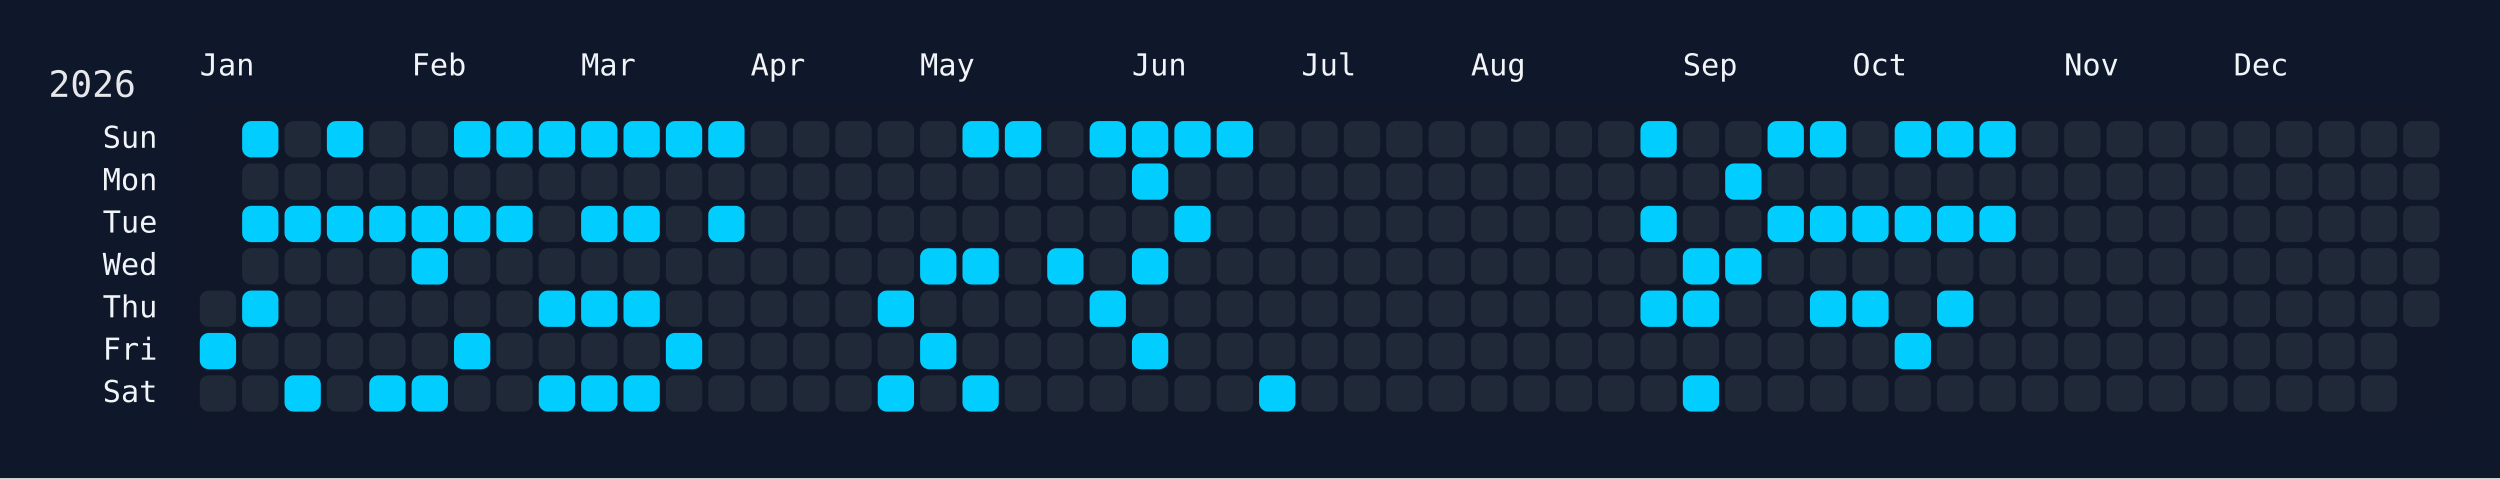
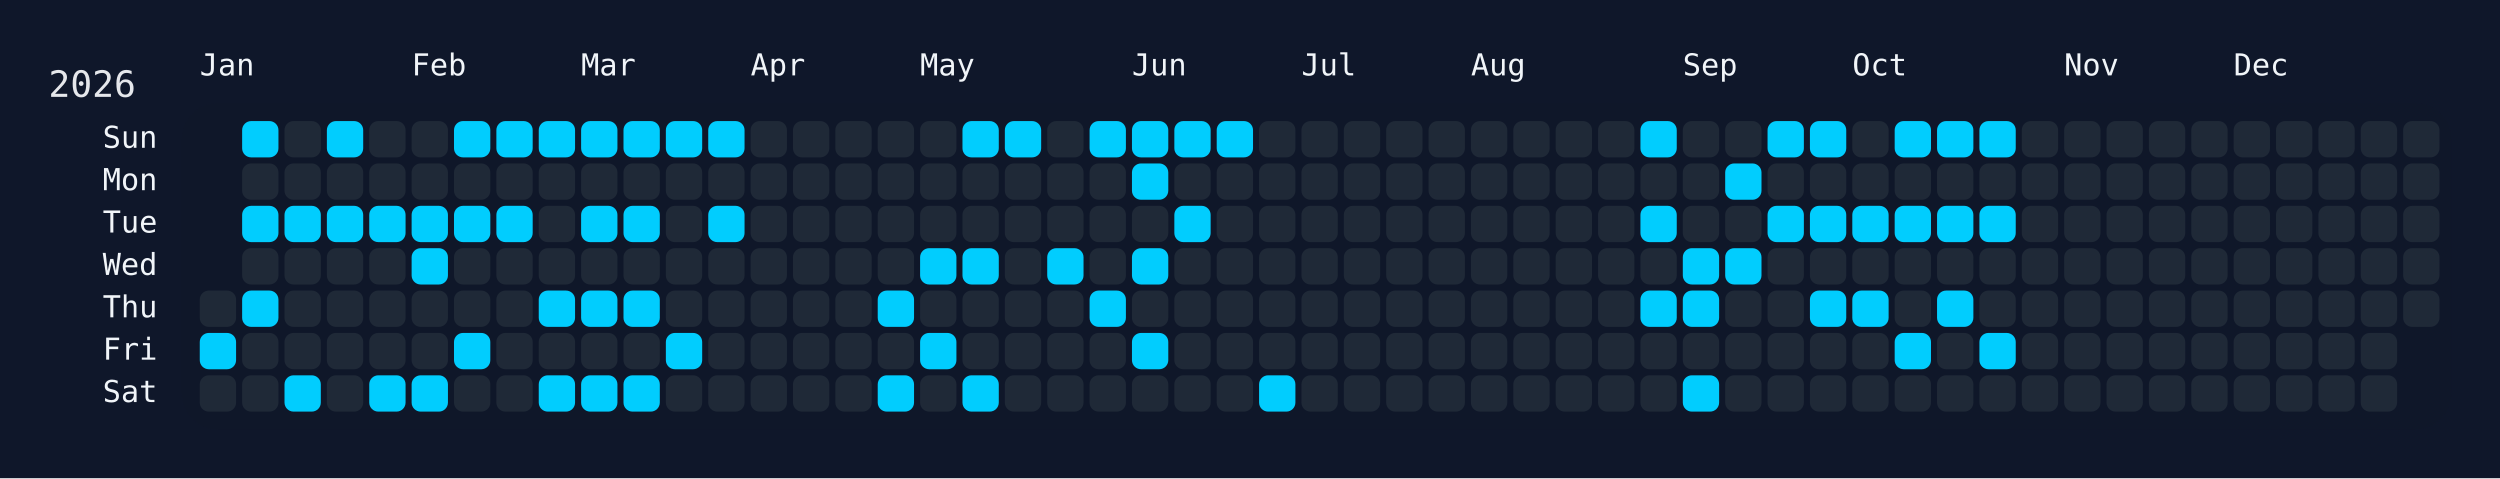
<svg xmlns="http://www.w3.org/2000/svg" width="826" height="158" viewBox="0 0 826 158">
  <rect width="826" height="158" fill="#0f172a" />
  <rect x="60" y="34" width="750" height="108" rx="12" ry="12" fill="rgba(15, 23, 42, 0.8)" />
  <text x="16" y="32" font-size="12" fill="#e5e7eb" font-family="JetBrains Mono, ui-monospace, SFMono-Regular, Menlo, Monaco, Consolas, monospace">2026</text>
  <text x="66" y="18" font-size="10" fill="#f1f5f9" font-family="JetBrains Mono, ui-monospace, SFMono-Regular, Menlo, Monaco, Consolas, monospace" dominant-baseline="hanging">Jan</text>
  <text x="136" y="18" font-size="10" fill="#f1f5f9" font-family="JetBrains Mono, ui-monospace, SFMono-Regular, Menlo, Monaco, Consolas, monospace" dominant-baseline="hanging">Feb</text>
  <text x="192" y="18" font-size="10" fill="#f1f5f9" font-family="JetBrains Mono, ui-monospace, SFMono-Regular, Menlo, Monaco, Consolas, monospace" dominant-baseline="hanging">Mar</text>
  <text x="248" y="18" font-size="10" fill="#f1f5f9" font-family="JetBrains Mono, ui-monospace, SFMono-Regular, Menlo, Monaco, Consolas, monospace" dominant-baseline="hanging">Apr</text>
  <text x="304" y="18" font-size="10" fill="#f1f5f9" font-family="JetBrains Mono, ui-monospace, SFMono-Regular, Menlo, Monaco, Consolas, monospace" dominant-baseline="hanging">May</text>
  <text x="374" y="18" font-size="10" fill="#f1f5f9" font-family="JetBrains Mono, ui-monospace, SFMono-Regular, Menlo, Monaco, Consolas, monospace" dominant-baseline="hanging">Jun</text>
  <text x="430" y="18" font-size="10" fill="#f1f5f9" font-family="JetBrains Mono, ui-monospace, SFMono-Regular, Menlo, Monaco, Consolas, monospace" dominant-baseline="hanging">Jul</text>
  <text x="486" y="18" font-size="10" fill="#f1f5f9" font-family="JetBrains Mono, ui-monospace, SFMono-Regular, Menlo, Monaco, Consolas, monospace" dominant-baseline="hanging">Aug</text>
  <text x="556" y="18" font-size="10" fill="#f1f5f9" font-family="JetBrains Mono, ui-monospace, SFMono-Regular, Menlo, Monaco, Consolas, monospace" dominant-baseline="hanging">Sep</text>
  <text x="612" y="18" font-size="10" fill="#f1f5f9" font-family="JetBrains Mono, ui-monospace, SFMono-Regular, Menlo, Monaco, Consolas, monospace" dominant-baseline="hanging">Oct</text>
  <text x="682" y="18" font-size="10" fill="#f1f5f9" font-family="JetBrains Mono, ui-monospace, SFMono-Regular, Menlo, Monaco, Consolas, monospace" dominant-baseline="hanging">Nov</text>
  <text x="738" y="18" font-size="10" fill="#f1f5f9" font-family="JetBrains Mono, ui-monospace, SFMono-Regular, Menlo, Monaco, Consolas, monospace" dominant-baseline="hanging">Dec</text>
  <text x="52" y="46.0" font-size="10" fill="#f1f5f9" font-family="JetBrains Mono, ui-monospace, SFMono-Regular, Menlo, Monaco, Consolas, monospace" text-anchor="end" dominant-baseline="middle">Sun</text>
  <text x="52" y="60.0" font-size="10" fill="#f1f5f9" font-family="JetBrains Mono, ui-monospace, SFMono-Regular, Menlo, Monaco, Consolas, monospace" text-anchor="end" dominant-baseline="middle">Mon</text>
  <text x="52" y="74.0" font-size="10" fill="#f1f5f9" font-family="JetBrains Mono, ui-monospace, SFMono-Regular, Menlo, Monaco, Consolas, monospace" text-anchor="end" dominant-baseline="middle">Tue</text>
  <text x="52" y="88.0" font-size="10" fill="#f1f5f9" font-family="JetBrains Mono, ui-monospace, SFMono-Regular, Menlo, Monaco, Consolas, monospace" text-anchor="end" dominant-baseline="middle">Wed</text>
  <text x="52" y="102.0" font-size="10" fill="#f1f5f9" font-family="JetBrains Mono, ui-monospace, SFMono-Regular, Menlo, Monaco, Consolas, monospace" text-anchor="end" dominant-baseline="middle">Thu</text>
  <text x="52" y="116.0" font-size="10" fill="#f1f5f9" font-family="JetBrains Mono, ui-monospace, SFMono-Regular, Menlo, Monaco, Consolas, monospace" text-anchor="end" dominant-baseline="middle">Fri</text>
  <text x="52" y="130.0" font-size="10" fill="#f1f5f9" font-family="JetBrains Mono, ui-monospace, SFMono-Regular, Menlo, Monaco, Consolas, monospace" text-anchor="end" dominant-baseline="middle">Sat</text>
  <g transform="translate(66,40)">
    <rect x="0" y="56" width="12" height="12" rx="3" ry="3" fill="#1f2937" data-date="2026-01-01" />
    <rect x="0" y="70" width="12" height="12" rx="3" ry="3" fill="#01cdfe" data-date="2026-01-02" />
    <rect x="0" y="84" width="12" height="12" rx="3" ry="3" fill="#1f2937" data-date="2026-01-03" />
    <rect x="14" y="0" width="12" height="12" rx="3" ry="3" fill="#01cdfe" data-date="2026-01-04" />
    <rect x="14" y="14" width="12" height="12" rx="3" ry="3" fill="#1f2937" data-date="2026-01-05" />
    <rect x="14" y="28" width="12" height="12" rx="3" ry="3" fill="#01cdfe" data-date="2026-01-06" />
    <rect x="14" y="42" width="12" height="12" rx="3" ry="3" fill="#1f2937" data-date="2026-01-07" />
    <rect x="14" y="56" width="12" height="12" rx="3" ry="3" fill="#01cdfe" data-date="2026-01-08" />
    <rect x="14" y="70" width="12" height="12" rx="3" ry="3" fill="#1f2937" data-date="2026-01-09" />
    <rect x="14" y="84" width="12" height="12" rx="3" ry="3" fill="#1f2937" data-date="2026-01-10" />
    <rect x="28" y="0" width="12" height="12" rx="3" ry="3" fill="#1f2937" data-date="2026-01-11" />
    <rect x="28" y="14" width="12" height="12" rx="3" ry="3" fill="#1f2937" data-date="2026-01-12" />
    <rect x="28" y="28" width="12" height="12" rx="3" ry="3" fill="#01cdfe" data-date="2026-01-13" />
    <rect x="28" y="42" width="12" height="12" rx="3" ry="3" fill="#1f2937" data-date="2026-01-14" />
    <rect x="28" y="56" width="12" height="12" rx="3" ry="3" fill="#1f2937" data-date="2026-01-15" />
    <rect x="28" y="70" width="12" height="12" rx="3" ry="3" fill="#1f2937" data-date="2026-01-16" />
    <rect x="28" y="84" width="12" height="12" rx="3" ry="3" fill="#01cdfe" data-date="2026-01-17" />
    <rect x="42" y="0" width="12" height="12" rx="3" ry="3" fill="#01cdfe" data-date="2026-01-18" />
    <rect x="42" y="14" width="12" height="12" rx="3" ry="3" fill="#1f2937" data-date="2026-01-19" />
    <rect x="42" y="28" width="12" height="12" rx="3" ry="3" fill="#01cdfe" data-date="2026-01-20" />
    <rect x="42" y="42" width="12" height="12" rx="3" ry="3" fill="#1f2937" data-date="2026-01-21" />
    <rect x="42" y="56" width="12" height="12" rx="3" ry="3" fill="#1f2937" data-date="2026-01-22" />
    <rect x="42" y="70" width="12" height="12" rx="3" ry="3" fill="#1f2937" data-date="2026-01-23" />
    <rect x="42" y="84" width="12" height="12" rx="3" ry="3" fill="#1f2937" data-date="2026-01-24" />
    <rect x="56" y="0" width="12" height="12" rx="3" ry="3" fill="#1f2937" data-date="2026-01-25" />
    <rect x="56" y="14" width="12" height="12" rx="3" ry="3" fill="#1f2937" data-date="2026-01-26" />
    <rect x="56" y="28" width="12" height="12" rx="3" ry="3" fill="#01cdfe" data-date="2026-01-27" />
    <rect x="56" y="42" width="12" height="12" rx="3" ry="3" fill="#1f2937" data-date="2026-01-28" />
    <rect x="56" y="56" width="12" height="12" rx="3" ry="3" fill="#1f2937" data-date="2026-01-29" />
    <rect x="56" y="70" width="12" height="12" rx="3" ry="3" fill="#1f2937" data-date="2026-01-30" />
    <rect x="56" y="84" width="12" height="12" rx="3" ry="3" fill="#01cdfe" data-date="2026-01-31" />
    <rect x="70" y="0" width="12" height="12" rx="3" ry="3" fill="#1f2937" data-date="2026-02-01" />
    <rect x="70" y="14" width="12" height="12" rx="3" ry="3" fill="#1f2937" data-date="2026-02-02" />
    <rect x="70" y="28" width="12" height="12" rx="3" ry="3" fill="#01cdfe" data-date="2026-02-03" />
    <rect x="70" y="42" width="12" height="12" rx="3" ry="3" fill="#01cdfe" data-date="2026-02-04" />
    <rect x="70" y="56" width="12" height="12" rx="3" ry="3" fill="#1f2937" data-date="2026-02-05" />
    <rect x="70" y="70" width="12" height="12" rx="3" ry="3" fill="#1f2937" data-date="2026-02-06" />
    <rect x="70" y="84" width="12" height="12" rx="3" ry="3" fill="#01cdfe" data-date="2026-02-07" />
    <rect x="84" y="0" width="12" height="12" rx="3" ry="3" fill="#01cdfe" data-date="2026-02-08" />
    <rect x="84" y="14" width="12" height="12" rx="3" ry="3" fill="#1f2937" data-date="2026-02-09" />
    <rect x="84" y="28" width="12" height="12" rx="3" ry="3" fill="#01cdfe" data-date="2026-02-10" />
    <rect x="84" y="42" width="12" height="12" rx="3" ry="3" fill="#1f2937" data-date="2026-02-11" />
    <rect x="84" y="56" width="12" height="12" rx="3" ry="3" fill="#1f2937" data-date="2026-02-12" />
    <rect x="84" y="70" width="12" height="12" rx="3" ry="3" fill="#01cdfe" data-date="2026-02-13" />
    <rect x="84" y="84" width="12" height="12" rx="3" ry="3" fill="#1f2937" data-date="2026-02-14" />
    <rect x="98" y="0" width="12" height="12" rx="3" ry="3" fill="#01cdfe" data-date="2026-02-15" />
    <rect x="98" y="14" width="12" height="12" rx="3" ry="3" fill="#1f2937" data-date="2026-02-16" />
    <rect x="98" y="28" width="12" height="12" rx="3" ry="3" fill="#01cdfe" data-date="2026-02-17" />
    <rect x="98" y="42" width="12" height="12" rx="3" ry="3" fill="#1f2937" data-date="2026-02-18" />
    <rect x="98" y="56" width="12" height="12" rx="3" ry="3" fill="#1f2937" data-date="2026-02-19" />
    <rect x="98" y="70" width="12" height="12" rx="3" ry="3" fill="#1f2937" data-date="2026-02-20" />
    <rect x="98" y="84" width="12" height="12" rx="3" ry="3" fill="#1f2937" data-date="2026-02-21" />
    <rect x="112" y="0" width="12" height="12" rx="3" ry="3" fill="#01cdfe" data-date="2026-02-22" />
    <rect x="112" y="14" width="12" height="12" rx="3" ry="3" fill="#1f2937" data-date="2026-02-23" />
    <rect x="112" y="28" width="12" height="12" rx="3" ry="3" fill="#1f2937" data-date="2026-02-24" />
    <rect x="112" y="42" width="12" height="12" rx="3" ry="3" fill="#1f2937" data-date="2026-02-25" />
    <rect x="112" y="56" width="12" height="12" rx="3" ry="3" fill="#01cdfe" data-date="2026-02-26" />
    <rect x="112" y="70" width="12" height="12" rx="3" ry="3" fill="#1f2937" data-date="2026-02-27" />
    <rect x="112" y="84" width="12" height="12" rx="3" ry="3" fill="#01cdfe" data-date="2026-02-28" />
    <rect x="126" y="0" width="12" height="12" rx="3" ry="3" fill="#01cdfe" data-date="2026-03-01" />
    <rect x="126" y="14" width="12" height="12" rx="3" ry="3" fill="#1f2937" data-date="2026-03-02" />
    <rect x="126" y="28" width="12" height="12" rx="3" ry="3" fill="#01cdfe" data-date="2026-03-03" />
    <rect x="126" y="42" width="12" height="12" rx="3" ry="3" fill="#1f2937" data-date="2026-03-04" />
    <rect x="126" y="56" width="12" height="12" rx="3" ry="3" fill="#01cdfe" data-date="2026-03-05" />
    <rect x="126" y="70" width="12" height="12" rx="3" ry="3" fill="#1f2937" data-date="2026-03-06" />
    <rect x="126" y="84" width="12" height="12" rx="3" ry="3" fill="#01cdfe" data-date="2026-03-07" />
    <rect x="140" y="0" width="12" height="12" rx="3" ry="3" fill="#01cdfe" data-date="2026-03-08" />
    <rect x="140" y="14" width="12" height="12" rx="3" ry="3" fill="#1f2937" data-date="2026-03-09" />
    <rect x="140" y="28" width="12" height="12" rx="3" ry="3" fill="#01cdfe" data-date="2026-03-10" />
    <rect x="140" y="42" width="12" height="12" rx="3" ry="3" fill="#1f2937" data-date="2026-03-11" />
    <rect x="140" y="56" width="12" height="12" rx="3" ry="3" fill="#01cdfe" data-date="2026-03-12" />
    <rect x="140" y="70" width="12" height="12" rx="3" ry="3" fill="#1f2937" data-date="2026-03-13" />
    <rect x="140" y="84" width="12" height="12" rx="3" ry="3" fill="#01cdfe" data-date="2026-03-14" />
    <rect x="154" y="0" width="12" height="12" rx="3" ry="3" fill="#01cdfe" data-date="2026-03-15" />
    <rect x="154" y="14" width="12" height="12" rx="3" ry="3" fill="#1f2937" data-date="2026-03-16" />
    <rect x="154" y="28" width="12" height="12" rx="3" ry="3" fill="#1f2937" data-date="2026-03-17" />
    <rect x="154" y="42" width="12" height="12" rx="3" ry="3" fill="#1f2937" data-date="2026-03-18" />
    <rect x="154" y="56" width="12" height="12" rx="3" ry="3" fill="#1f2937" data-date="2026-03-19" />
    <rect x="154" y="70" width="12" height="12" rx="3" ry="3" fill="#01cdfe" data-date="2026-03-20" />
    <rect x="154" y="84" width="12" height="12" rx="3" ry="3" fill="#1f2937" data-date="2026-03-21" />
    <rect x="168" y="0" width="12" height="12" rx="3" ry="3" fill="#01cdfe" data-date="2026-03-22" />
    <rect x="168" y="14" width="12" height="12" rx="3" ry="3" fill="#1f2937" data-date="2026-03-23" />
    <rect x="168" y="28" width="12" height="12" rx="3" ry="3" fill="#01cdfe" data-date="2026-03-24" />
    <rect x="168" y="42" width="12" height="12" rx="3" ry="3" fill="#1f2937" data-date="2026-03-25" />
    <rect x="168" y="56" width="12" height="12" rx="3" ry="3" fill="#1f2937" data-date="2026-03-26" />
    <rect x="168" y="70" width="12" height="12" rx="3" ry="3" fill="#1f2937" data-date="2026-03-27" />
    <rect x="168" y="84" width="12" height="12" rx="3" ry="3" fill="#1f2937" data-date="2026-03-28" />
    <rect x="182" y="0" width="12" height="12" rx="3" ry="3" fill="#1f2937" data-date="2026-03-29" />
    <rect x="182" y="14" width="12" height="12" rx="3" ry="3" fill="#1f2937" data-date="2026-03-30" />
    <rect x="182" y="28" width="12" height="12" rx="3" ry="3" fill="#1f2937" data-date="2026-03-31" />
    <rect x="182" y="42" width="12" height="12" rx="3" ry="3" fill="#1f2937" data-date="2026-04-01" />
    <rect x="182" y="56" width="12" height="12" rx="3" ry="3" fill="#1f2937" data-date="2026-04-02" />
    <rect x="182" y="70" width="12" height="12" rx="3" ry="3" fill="#1f2937" data-date="2026-04-03" />
    <rect x="182" y="84" width="12" height="12" rx="3" ry="3" fill="#1f2937" data-date="2026-04-04" />
    <rect x="196" y="0" width="12" height="12" rx="3" ry="3" fill="#1f2937" data-date="2026-04-05" />
    <rect x="196" y="14" width="12" height="12" rx="3" ry="3" fill="#1f2937" data-date="2026-04-06" />
    <rect x="196" y="28" width="12" height="12" rx="3" ry="3" fill="#1f2937" data-date="2026-04-07" />
    <rect x="196" y="42" width="12" height="12" rx="3" ry="3" fill="#1f2937" data-date="2026-04-08" />
    <rect x="196" y="56" width="12" height="12" rx="3" ry="3" fill="#1f2937" data-date="2026-04-09" />
    <rect x="196" y="70" width="12" height="12" rx="3" ry="3" fill="#1f2937" data-date="2026-04-10" />
    <rect x="196" y="84" width="12" height="12" rx="3" ry="3" fill="#1f2937" data-date="2026-04-11" />
    <rect x="210" y="0" width="12" height="12" rx="3" ry="3" fill="#1f2937" data-date="2026-04-12" />
    <rect x="210" y="14" width="12" height="12" rx="3" ry="3" fill="#1f2937" data-date="2026-04-13" />
    <rect x="210" y="28" width="12" height="12" rx="3" ry="3" fill="#1f2937" data-date="2026-04-14" />
    <rect x="210" y="42" width="12" height="12" rx="3" ry="3" fill="#1f2937" data-date="2026-04-15" />
    <rect x="210" y="56" width="12" height="12" rx="3" ry="3" fill="#1f2937" data-date="2026-04-16" />
    <rect x="210" y="70" width="12" height="12" rx="3" ry="3" fill="#1f2937" data-date="2026-04-17" />
    <rect x="210" y="84" width="12" height="12" rx="3" ry="3" fill="#1f2937" data-date="2026-04-18" />
    <rect x="224" y="0" width="12" height="12" rx="3" ry="3" fill="#1f2937" data-date="2026-04-19" />
    <rect x="224" y="14" width="12" height="12" rx="3" ry="3" fill="#1f2937" data-date="2026-04-20" />
    <rect x="224" y="28" width="12" height="12" rx="3" ry="3" fill="#1f2937" data-date="2026-04-21" />
    <rect x="224" y="42" width="12" height="12" rx="3" ry="3" fill="#1f2937" data-date="2026-04-22" />
    <rect x="224" y="56" width="12" height="12" rx="3" ry="3" fill="#01cdfe" data-date="2026-04-23" />
    <rect x="224" y="70" width="12" height="12" rx="3" ry="3" fill="#1f2937" data-date="2026-04-24" />
    <rect x="224" y="84" width="12" height="12" rx="3" ry="3" fill="#01cdfe" data-date="2026-04-25" />
    <rect x="238" y="0" width="12" height="12" rx="3" ry="3" fill="#1f2937" data-date="2026-04-26" />
    <rect x="238" y="14" width="12" height="12" rx="3" ry="3" fill="#1f2937" data-date="2026-04-27" />
    <rect x="238" y="28" width="12" height="12" rx="3" ry="3" fill="#1f2937" data-date="2026-04-28" />
    <rect x="238" y="42" width="12" height="12" rx="3" ry="3" fill="#01cdfe" data-date="2026-04-29" />
    <rect x="238" y="56" width="12" height="12" rx="3" ry="3" fill="#1f2937" data-date="2026-04-30" />
    <rect x="238" y="70" width="12" height="12" rx="3" ry="3" fill="#01cdfe" data-date="2026-05-01" />
    <rect x="238" y="84" width="12" height="12" rx="3" ry="3" fill="#1f2937" data-date="2026-05-02" />
    <rect x="252" y="0" width="12" height="12" rx="3" ry="3" fill="#01cdfe" data-date="2026-05-03" />
    <rect x="252" y="14" width="12" height="12" rx="3" ry="3" fill="#1f2937" data-date="2026-05-04" />
    <rect x="252" y="28" width="12" height="12" rx="3" ry="3" fill="#1f2937" data-date="2026-05-05" />
    <rect x="252" y="42" width="12" height="12" rx="3" ry="3" fill="#01cdfe" data-date="2026-05-06" />
    <rect x="252" y="56" width="12" height="12" rx="3" ry="3" fill="#1f2937" data-date="2026-05-07" />
    <rect x="252" y="70" width="12" height="12" rx="3" ry="3" fill="#1f2937" data-date="2026-05-08" />
    <rect x="252" y="84" width="12" height="12" rx="3" ry="3" fill="#01cdfe" data-date="2026-05-09" />
    <rect x="266" y="0" width="12" height="12" rx="3" ry="3" fill="#01cdfe" data-date="2026-05-10" />
    <rect x="266" y="14" width="12" height="12" rx="3" ry="3" fill="#1f2937" data-date="2026-05-11" />
    <rect x="266" y="28" width="12" height="12" rx="3" ry="3" fill="#1f2937" data-date="2026-05-12" />
    <rect x="266" y="42" width="12" height="12" rx="3" ry="3" fill="#1f2937" data-date="2026-05-13" />
    <rect x="266" y="56" width="12" height="12" rx="3" ry="3" fill="#1f2937" data-date="2026-05-14" />
    <rect x="266" y="70" width="12" height="12" rx="3" ry="3" fill="#1f2937" data-date="2026-05-15" />
    <rect x="266" y="84" width="12" height="12" rx="3" ry="3" fill="#1f2937" data-date="2026-05-16" />
    <rect x="280" y="0" width="12" height="12" rx="3" ry="3" fill="#1f2937" data-date="2026-05-17" />
    <rect x="280" y="14" width="12" height="12" rx="3" ry="3" fill="#1f2937" data-date="2026-05-18" />
    <rect x="280" y="28" width="12" height="12" rx="3" ry="3" fill="#1f2937" data-date="2026-05-19" />
    <rect x="280" y="42" width="12" height="12" rx="3" ry="3" fill="#01cdfe" data-date="2026-05-20" />
    <rect x="280" y="56" width="12" height="12" rx="3" ry="3" fill="#1f2937" data-date="2026-05-21" />
    <rect x="280" y="70" width="12" height="12" rx="3" ry="3" fill="#1f2937" data-date="2026-05-22" />
    <rect x="280" y="84" width="12" height="12" rx="3" ry="3" fill="#1f2937" data-date="2026-05-23" />
    <rect x="294" y="0" width="12" height="12" rx="3" ry="3" fill="#01cdfe" data-date="2026-05-24" />
    <rect x="294" y="14" width="12" height="12" rx="3" ry="3" fill="#1f2937" data-date="2026-05-25" />
    <rect x="294" y="28" width="12" height="12" rx="3" ry="3" fill="#1f2937" data-date="2026-05-26" />
    <rect x="294" y="42" width="12" height="12" rx="3" ry="3" fill="#1f2937" data-date="2026-05-27" />
    <rect x="294" y="56" width="12" height="12" rx="3" ry="3" fill="#01cdfe" data-date="2026-05-28" />
    <rect x="294" y="70" width="12" height="12" rx="3" ry="3" fill="#1f2937" data-date="2026-05-29" />
    <rect x="294" y="84" width="12" height="12" rx="3" ry="3" fill="#1f2937" data-date="2026-05-30" />
    <rect x="308" y="0" width="12" height="12" rx="3" ry="3" fill="#01cdfe" data-date="2026-05-31" />
    <rect x="308" y="14" width="12" height="12" rx="3" ry="3" fill="#01cdfe" data-date="2026-06-01" />
    <rect x="308" y="28" width="12" height="12" rx="3" ry="3" fill="#1f2937" data-date="2026-06-02" />
    <rect x="308" y="42" width="12" height="12" rx="3" ry="3" fill="#01cdfe" data-date="2026-06-03" />
    <rect x="308" y="56" width="12" height="12" rx="3" ry="3" fill="#1f2937" data-date="2026-06-04" />
    <rect x="308" y="70" width="12" height="12" rx="3" ry="3" fill="#01cdfe" data-date="2026-06-05" />
    <rect x="308" y="84" width="12" height="12" rx="3" ry="3" fill="#1f2937" data-date="2026-06-06" />
    <rect x="322" y="0" width="12" height="12" rx="3" ry="3" fill="#01cdfe" data-date="2026-06-07" />
    <rect x="322" y="14" width="12" height="12" rx="3" ry="3" fill="#1f2937" data-date="2026-06-08" />
    <rect x="322" y="28" width="12" height="12" rx="3" ry="3" fill="#01cdfe" data-date="2026-06-09" />
    <rect x="322" y="42" width="12" height="12" rx="3" ry="3" fill="#1f2937" data-date="2026-06-10" />
    <rect x="322" y="56" width="12" height="12" rx="3" ry="3" fill="#1f2937" data-date="2026-06-11" />
    <rect x="322" y="70" width="12" height="12" rx="3" ry="3" fill="#1f2937" data-date="2026-06-12" />
    <rect x="322" y="84" width="12" height="12" rx="3" ry="3" fill="#1f2937" data-date="2026-06-13" />
    <rect x="336" y="0" width="12" height="12" rx="3" ry="3" fill="#01cdfe" data-date="2026-06-14" />
    <rect x="336" y="14" width="12" height="12" rx="3" ry="3" fill="#1f2937" data-date="2026-06-15" />
    <rect x="336" y="28" width="12" height="12" rx="3" ry="3" fill="#1f2937" data-date="2026-06-16" />
    <rect x="336" y="42" width="12" height="12" rx="3" ry="3" fill="#1f2937" data-date="2026-06-17" />
    <rect x="336" y="56" width="12" height="12" rx="3" ry="3" fill="#1f2937" data-date="2026-06-18" />
    <rect x="336" y="70" width="12" height="12" rx="3" ry="3" fill="#1f2937" data-date="2026-06-19" />
    <rect x="336" y="84" width="12" height="12" rx="3" ry="3" fill="#1f2937" data-date="2026-06-20" />
    <rect x="350" y="0" width="12" height="12" rx="3" ry="3" fill="#1f2937" data-date="2026-06-21" />
    <rect x="350" y="14" width="12" height="12" rx="3" ry="3" fill="#1f2937" data-date="2026-06-22" />
    <rect x="350" y="28" width="12" height="12" rx="3" ry="3" fill="#1f2937" data-date="2026-06-23" />
    <rect x="350" y="42" width="12" height="12" rx="3" ry="3" fill="#1f2937" data-date="2026-06-24" />
    <rect x="350" y="56" width="12" height="12" rx="3" ry="3" fill="#1f2937" data-date="2026-06-25" />
    <rect x="350" y="70" width="12" height="12" rx="3" ry="3" fill="#1f2937" data-date="2026-06-26" />
    <rect x="350" y="84" width="12" height="12" rx="3" ry="3" fill="#01cdfe" data-date="2026-06-27" />
    <rect x="364" y="0" width="12" height="12" rx="3" ry="3" fill="#1f2937" data-date="2026-06-28" />
    <rect x="364" y="14" width="12" height="12" rx="3" ry="3" fill="#1f2937" data-date="2026-06-29" />
    <rect x="364" y="28" width="12" height="12" rx="3" ry="3" fill="#1f2937" data-date="2026-06-30" />
    <rect x="364" y="42" width="12" height="12" rx="3" ry="3" fill="#1f2937" data-date="2026-07-01" />
    <rect x="364" y="56" width="12" height="12" rx="3" ry="3" fill="#1f2937" data-date="2026-07-02" />
    <rect x="364" y="70" width="12" height="12" rx="3" ry="3" fill="#1f2937" data-date="2026-07-03" />
    <rect x="364" y="84" width="12" height="12" rx="3" ry="3" fill="#1f2937" data-date="2026-07-04" />
    <rect x="378" y="0" width="12" height="12" rx="3" ry="3" fill="#1f2937" data-date="2026-07-05" />
    <rect x="378" y="14" width="12" height="12" rx="3" ry="3" fill="#1f2937" data-date="2026-07-06" />
    <rect x="378" y="28" width="12" height="12" rx="3" ry="3" fill="#1f2937" data-date="2026-07-07" />
    <rect x="378" y="42" width="12" height="12" rx="3" ry="3" fill="#1f2937" data-date="2026-07-08" />
    <rect x="378" y="56" width="12" height="12" rx="3" ry="3" fill="#1f2937" data-date="2026-07-09" />
    <rect x="378" y="70" width="12" height="12" rx="3" ry="3" fill="#1f2937" data-date="2026-07-10" />
    <rect x="378" y="84" width="12" height="12" rx="3" ry="3" fill="#1f2937" data-date="2026-07-11" />
    <rect x="392" y="0" width="12" height="12" rx="3" ry="3" fill="#1f2937" data-date="2026-07-12" />
    <rect x="392" y="14" width="12" height="12" rx="3" ry="3" fill="#1f2937" data-date="2026-07-13" />
    <rect x="392" y="28" width="12" height="12" rx="3" ry="3" fill="#1f2937" data-date="2026-07-14" />
    <rect x="392" y="42" width="12" height="12" rx="3" ry="3" fill="#1f2937" data-date="2026-07-15" />
    <rect x="392" y="56" width="12" height="12" rx="3" ry="3" fill="#1f2937" data-date="2026-07-16" />
    <rect x="392" y="70" width="12" height="12" rx="3" ry="3" fill="#1f2937" data-date="2026-07-17" />
    <rect x="392" y="84" width="12" height="12" rx="3" ry="3" fill="#1f2937" data-date="2026-07-18" />
    <rect x="406" y="0" width="12" height="12" rx="3" ry="3" fill="#1f2937" data-date="2026-07-19" />
    <rect x="406" y="14" width="12" height="12" rx="3" ry="3" fill="#1f2937" data-date="2026-07-20" />
    <rect x="406" y="28" width="12" height="12" rx="3" ry="3" fill="#1f2937" data-date="2026-07-21" />
    <rect x="406" y="42" width="12" height="12" rx="3" ry="3" fill="#1f2937" data-date="2026-07-22" />
    <rect x="406" y="56" width="12" height="12" rx="3" ry="3" fill="#1f2937" data-date="2026-07-23" />
    <rect x="406" y="70" width="12" height="12" rx="3" ry="3" fill="#1f2937" data-date="2026-07-24" />
    <rect x="406" y="84" width="12" height="12" rx="3" ry="3" fill="#1f2937" data-date="2026-07-25" />
    <rect x="420" y="0" width="12" height="12" rx="3" ry="3" fill="#1f2937" data-date="2026-07-26" />
    <rect x="420" y="14" width="12" height="12" rx="3" ry="3" fill="#1f2937" data-date="2026-07-27" />
    <rect x="420" y="28" width="12" height="12" rx="3" ry="3" fill="#1f2937" data-date="2026-07-28" />
    <rect x="420" y="42" width="12" height="12" rx="3" ry="3" fill="#1f2937" data-date="2026-07-29" />
    <rect x="420" y="56" width="12" height="12" rx="3" ry="3" fill="#1f2937" data-date="2026-07-30" />
    <rect x="420" y="70" width="12" height="12" rx="3" ry="3" fill="#1f2937" data-date="2026-07-31" />
    <rect x="420" y="84" width="12" height="12" rx="3" ry="3" fill="#1f2937" data-date="2026-08-01" />
    <rect x="434" y="0" width="12" height="12" rx="3" ry="3" fill="#1f2937" data-date="2026-08-02" />
    <rect x="434" y="14" width="12" height="12" rx="3" ry="3" fill="#1f2937" data-date="2026-08-03" />
    <rect x="434" y="28" width="12" height="12" rx="3" ry="3" fill="#1f2937" data-date="2026-08-04" />
    <rect x="434" y="42" width="12" height="12" rx="3" ry="3" fill="#1f2937" data-date="2026-08-05" />
    <rect x="434" y="56" width="12" height="12" rx="3" ry="3" fill="#1f2937" data-date="2026-08-06" />
    <rect x="434" y="70" width="12" height="12" rx="3" ry="3" fill="#1f2937" data-date="2026-08-07" />
    <rect x="434" y="84" width="12" height="12" rx="3" ry="3" fill="#1f2937" data-date="2026-08-08" />
    <rect x="448" y="0" width="12" height="12" rx="3" ry="3" fill="#1f2937" data-date="2026-08-09" />
    <rect x="448" y="14" width="12" height="12" rx="3" ry="3" fill="#1f2937" data-date="2026-08-10" />
    <rect x="448" y="28" width="12" height="12" rx="3" ry="3" fill="#1f2937" data-date="2026-08-11" />
    <rect x="448" y="42" width="12" height="12" rx="3" ry="3" fill="#1f2937" data-date="2026-08-12" />
    <rect x="448" y="56" width="12" height="12" rx="3" ry="3" fill="#1f2937" data-date="2026-08-13" />
    <rect x="448" y="70" width="12" height="12" rx="3" ry="3" fill="#1f2937" data-date="2026-08-14" />
    <rect x="448" y="84" width="12" height="12" rx="3" ry="3" fill="#1f2937" data-date="2026-08-15" />
    <rect x="462" y="0" width="12" height="12" rx="3" ry="3" fill="#1f2937" data-date="2026-08-16" />
    <rect x="462" y="14" width="12" height="12" rx="3" ry="3" fill="#1f2937" data-date="2026-08-17" />
    <rect x="462" y="28" width="12" height="12" rx="3" ry="3" fill="#1f2937" data-date="2026-08-18" />
    <rect x="462" y="42" width="12" height="12" rx="3" ry="3" fill="#1f2937" data-date="2026-08-19" />
    <rect x="462" y="56" width="12" height="12" rx="3" ry="3" fill="#1f2937" data-date="2026-08-20" />
    <rect x="462" y="70" width="12" height="12" rx="3" ry="3" fill="#1f2937" data-date="2026-08-21" />
    <rect x="462" y="84" width="12" height="12" rx="3" ry="3" fill="#1f2937" data-date="2026-08-22" />
    <rect x="476" y="0" width="12" height="12" rx="3" ry="3" fill="#01cdfe" data-date="2026-08-23" />
    <rect x="476" y="14" width="12" height="12" rx="3" ry="3" fill="#1f2937" data-date="2026-08-24" />
    <rect x="476" y="28" width="12" height="12" rx="3" ry="3" fill="#01cdfe" data-date="2026-08-25" />
    <rect x="476" y="42" width="12" height="12" rx="3" ry="3" fill="#1f2937" data-date="2026-08-26" />
    <rect x="476" y="56" width="12" height="12" rx="3" ry="3" fill="#01cdfe" data-date="2026-08-27" />
    <rect x="476" y="70" width="12" height="12" rx="3" ry="3" fill="#1f2937" data-date="2026-08-28" />
    <rect x="476" y="84" width="12" height="12" rx="3" ry="3" fill="#1f2937" data-date="2026-08-29" />
    <rect x="490" y="0" width="12" height="12" rx="3" ry="3" fill="#1f2937" data-date="2026-08-30" />
    <rect x="490" y="14" width="12" height="12" rx="3" ry="3" fill="#1f2937" data-date="2026-08-31" />
    <rect x="490" y="28" width="12" height="12" rx="3" ry="3" fill="#1f2937" data-date="2026-09-01" />
    <rect x="490" y="42" width="12" height="12" rx="3" ry="3" fill="#01cdfe" data-date="2026-09-02" />
    <rect x="490" y="56" width="12" height="12" rx="3" ry="3" fill="#01cdfe" data-date="2026-09-03" />
    <rect x="490" y="70" width="12" height="12" rx="3" ry="3" fill="#1f2937" data-date="2026-09-04" />
    <rect x="490" y="84" width="12" height="12" rx="3" ry="3" fill="#01cdfe" data-date="2026-09-05" />
    <rect x="504" y="0" width="12" height="12" rx="3" ry="3" fill="#1f2937" data-date="2026-09-06" />
    <rect x="504" y="14" width="12" height="12" rx="3" ry="3" fill="#01cdfe" data-date="2026-09-07" />
    <rect x="504" y="28" width="12" height="12" rx="3" ry="3" fill="#1f2937" data-date="2026-09-08" />
    <rect x="504" y="42" width="12" height="12" rx="3" ry="3" fill="#01cdfe" data-date="2026-09-09" />
    <rect x="504" y="56" width="12" height="12" rx="3" ry="3" fill="#1f2937" data-date="2026-09-10" />
    <rect x="504" y="70" width="12" height="12" rx="3" ry="3" fill="#1f2937" data-date="2026-09-11" />
    <rect x="504" y="84" width="12" height="12" rx="3" ry="3" fill="#1f2937" data-date="2026-09-12" />
    <rect x="518" y="0" width="12" height="12" rx="3" ry="3" fill="#01cdfe" data-date="2026-09-13" />
    <rect x="518" y="14" width="12" height="12" rx="3" ry="3" fill="#1f2937" data-date="2026-09-14" />
    <rect x="518" y="28" width="12" height="12" rx="3" ry="3" fill="#01cdfe" data-date="2026-09-15" />
    <rect x="518" y="42" width="12" height="12" rx="3" ry="3" fill="#1f2937" data-date="2026-09-16" />
    <rect x="518" y="56" width="12" height="12" rx="3" ry="3" fill="#1f2937" data-date="2026-09-17" />
    <rect x="518" y="70" width="12" height="12" rx="3" ry="3" fill="#1f2937" data-date="2026-09-18" />
    <rect x="518" y="84" width="12" height="12" rx="3" ry="3" fill="#1f2937" data-date="2026-09-19" />
    <rect x="532" y="0" width="12" height="12" rx="3" ry="3" fill="#01cdfe" data-date="2026-09-20" />
    <rect x="532" y="14" width="12" height="12" rx="3" ry="3" fill="#1f2937" data-date="2026-09-21" />
    <rect x="532" y="28" width="12" height="12" rx="3" ry="3" fill="#01cdfe" data-date="2026-09-22" />
    <rect x="532" y="42" width="12" height="12" rx="3" ry="3" fill="#1f2937" data-date="2026-09-23" />
    <rect x="532" y="56" width="12" height="12" rx="3" ry="3" fill="#01cdfe" data-date="2026-09-24" />
    <rect x="532" y="70" width="12" height="12" rx="3" ry="3" fill="#1f2937" data-date="2026-09-25" />
    <rect x="532" y="84" width="12" height="12" rx="3" ry="3" fill="#1f2937" data-date="2026-09-26" />
    <rect x="546" y="0" width="12" height="12" rx="3" ry="3" fill="#1f2937" data-date="2026-09-27" />
    <rect x="546" y="14" width="12" height="12" rx="3" ry="3" fill="#1f2937" data-date="2026-09-28" />
    <rect x="546" y="28" width="12" height="12" rx="3" ry="3" fill="#01cdfe" data-date="2026-09-29" />
    <rect x="546" y="42" width="12" height="12" rx="3" ry="3" fill="#1f2937" data-date="2026-09-30" />
    <rect x="546" y="56" width="12" height="12" rx="3" ry="3" fill="#01cdfe" data-date="2026-10-01" />
    <rect x="546" y="70" width="12" height="12" rx="3" ry="3" fill="#1f2937" data-date="2026-10-02" />
    <rect x="546" y="84" width="12" height="12" rx="3" ry="3" fill="#1f2937" data-date="2026-10-03" />
    <rect x="560" y="0" width="12" height="12" rx="3" ry="3" fill="#01cdfe" data-date="2026-10-04" />
    <rect x="560" y="14" width="12" height="12" rx="3" ry="3" fill="#1f2937" data-date="2026-10-05" />
    <rect x="560" y="28" width="12" height="12" rx="3" ry="3" fill="#01cdfe" data-date="2026-10-06" />
    <rect x="560" y="42" width="12" height="12" rx="3" ry="3" fill="#1f2937" data-date="2026-10-07" />
    <rect x="560" y="56" width="12" height="12" rx="3" ry="3" fill="#1f2937" data-date="2026-10-08" />
    <rect x="560" y="70" width="12" height="12" rx="3" ry="3" fill="#01cdfe" data-date="2026-10-09" />
    <rect x="560" y="84" width="12" height="12" rx="3" ry="3" fill="#1f2937" data-date="2026-10-10" />
    <rect x="574" y="0" width="12" height="12" rx="3" ry="3" fill="#01cdfe" data-date="2026-10-11" />
    <rect x="574" y="14" width="12" height="12" rx="3" ry="3" fill="#1f2937" data-date="2026-10-12" />
    <rect x="574" y="28" width="12" height="12" rx="3" ry="3" fill="#01cdfe" data-date="2026-10-13" />
    <rect x="574" y="42" width="12" height="12" rx="3" ry="3" fill="#1f2937" data-date="2026-10-14" />
    <rect x="574" y="56" width="12" height="12" rx="3" ry="3" fill="#01cdfe" data-date="2026-10-15" />
    <rect x="574" y="70" width="12" height="12" rx="3" ry="3" fill="#1f2937" data-date="2026-10-16" />
    <rect x="574" y="84" width="12" height="12" rx="3" ry="3" fill="#1f2937" data-date="2026-10-17" />
    <rect x="588" y="0" width="12" height="12" rx="3" ry="3" fill="#01cdfe" data-date="2026-10-18" />
    <rect x="588" y="14" width="12" height="12" rx="3" ry="3" fill="#1f2937" data-date="2026-10-19" />
    <rect x="588" y="28" width="12" height="12" rx="3" ry="3" fill="#01cdfe" data-date="2026-10-20" />
    <rect x="588" y="42" width="12" height="12" rx="3" ry="3" fill="#1f2937" data-date="2026-10-21" />
    <rect x="588" y="56" width="12" height="12" rx="3" ry="3" fill="#1f2937" data-date="2026-10-22" />
-     <rect x="588" y="70" width="12" height="12" rx="3" ry="3" fill="#1f2937" data-date="2026-10-23" />
+     <rect x="588" y="70" width="12" height="12" rx="3" ry="3" fill="#01cdfe" data-date="2026-10-23" />
    <rect x="588" y="84" width="12" height="12" rx="3" ry="3" fill="#1f2937" data-date="2026-10-24" />
    <rect x="602" y="0" width="12" height="12" rx="3" ry="3" fill="#1f2937" data-date="2026-10-25" />
    <rect x="602" y="14" width="12" height="12" rx="3" ry="3" fill="#1f2937" data-date="2026-10-26" />
    <rect x="602" y="28" width="12" height="12" rx="3" ry="3" fill="#1f2937" data-date="2026-10-27" />
    <rect x="602" y="42" width="12" height="12" rx="3" ry="3" fill="#1f2937" data-date="2026-10-28" />
    <rect x="602" y="56" width="12" height="12" rx="3" ry="3" fill="#1f2937" data-date="2026-10-29" />
    <rect x="602" y="70" width="12" height="12" rx="3" ry="3" fill="#1f2937" data-date="2026-10-30" />
    <rect x="602" y="84" width="12" height="12" rx="3" ry="3" fill="#1f2937" data-date="2026-10-31" />
    <rect x="616" y="0" width="12" height="12" rx="3" ry="3" fill="#1f2937" data-date="2026-11-01" />
    <rect x="616" y="14" width="12" height="12" rx="3" ry="3" fill="#1f2937" data-date="2026-11-02" />
    <rect x="616" y="28" width="12" height="12" rx="3" ry="3" fill="#1f2937" data-date="2026-11-03" />
    <rect x="616" y="42" width="12" height="12" rx="3" ry="3" fill="#1f2937" data-date="2026-11-04" />
    <rect x="616" y="56" width="12" height="12" rx="3" ry="3" fill="#1f2937" data-date="2026-11-05" />
    <rect x="616" y="70" width="12" height="12" rx="3" ry="3" fill="#1f2937" data-date="2026-11-06" />
    <rect x="616" y="84" width="12" height="12" rx="3" ry="3" fill="#1f2937" data-date="2026-11-07" />
    <rect x="630" y="0" width="12" height="12" rx="3" ry="3" fill="#1f2937" data-date="2026-11-08" />
    <rect x="630" y="14" width="12" height="12" rx="3" ry="3" fill="#1f2937" data-date="2026-11-09" />
    <rect x="630" y="28" width="12" height="12" rx="3" ry="3" fill="#1f2937" data-date="2026-11-10" />
    <rect x="630" y="42" width="12" height="12" rx="3" ry="3" fill="#1f2937" data-date="2026-11-11" />
    <rect x="630" y="56" width="12" height="12" rx="3" ry="3" fill="#1f2937" data-date="2026-11-12" />
    <rect x="630" y="70" width="12" height="12" rx="3" ry="3" fill="#1f2937" data-date="2026-11-13" />
    <rect x="630" y="84" width="12" height="12" rx="3" ry="3" fill="#1f2937" data-date="2026-11-14" />
    <rect x="644" y="0" width="12" height="12" rx="3" ry="3" fill="#1f2937" data-date="2026-11-15" />
    <rect x="644" y="14" width="12" height="12" rx="3" ry="3" fill="#1f2937" data-date="2026-11-16" />
    <rect x="644" y="28" width="12" height="12" rx="3" ry="3" fill="#1f2937" data-date="2026-11-17" />
    <rect x="644" y="42" width="12" height="12" rx="3" ry="3" fill="#1f2937" data-date="2026-11-18" />
    <rect x="644" y="56" width="12" height="12" rx="3" ry="3" fill="#1f2937" data-date="2026-11-19" />
    <rect x="644" y="70" width="12" height="12" rx="3" ry="3" fill="#1f2937" data-date="2026-11-20" />
    <rect x="644" y="84" width="12" height="12" rx="3" ry="3" fill="#1f2937" data-date="2026-11-21" />
    <rect x="658" y="0" width="12" height="12" rx="3" ry="3" fill="#1f2937" data-date="2026-11-22" />
    <rect x="658" y="14" width="12" height="12" rx="3" ry="3" fill="#1f2937" data-date="2026-11-23" />
    <rect x="658" y="28" width="12" height="12" rx="3" ry="3" fill="#1f2937" data-date="2026-11-24" />
    <rect x="658" y="42" width="12" height="12" rx="3" ry="3" fill="#1f2937" data-date="2026-11-25" />
    <rect x="658" y="56" width="12" height="12" rx="3" ry="3" fill="#1f2937" data-date="2026-11-26" />
    <rect x="658" y="70" width="12" height="12" rx="3" ry="3" fill="#1f2937" data-date="2026-11-27" />
    <rect x="658" y="84" width="12" height="12" rx="3" ry="3" fill="#1f2937" data-date="2026-11-28" />
    <rect x="672" y="0" width="12" height="12" rx="3" ry="3" fill="#1f2937" data-date="2026-11-29" />
    <rect x="672" y="14" width="12" height="12" rx="3" ry="3" fill="#1f2937" data-date="2026-11-30" />
    <rect x="672" y="28" width="12" height="12" rx="3" ry="3" fill="#1f2937" data-date="2026-12-01" />
    <rect x="672" y="42" width="12" height="12" rx="3" ry="3" fill="#1f2937" data-date="2026-12-02" />
    <rect x="672" y="56" width="12" height="12" rx="3" ry="3" fill="#1f2937" data-date="2026-12-03" />
    <rect x="672" y="70" width="12" height="12" rx="3" ry="3" fill="#1f2937" data-date="2026-12-04" />
    <rect x="672" y="84" width="12" height="12" rx="3" ry="3" fill="#1f2937" data-date="2026-12-05" />
    <rect x="686" y="0" width="12" height="12" rx="3" ry="3" fill="#1f2937" data-date="2026-12-06" />
    <rect x="686" y="14" width="12" height="12" rx="3" ry="3" fill="#1f2937" data-date="2026-12-07" />
    <rect x="686" y="28" width="12" height="12" rx="3" ry="3" fill="#1f2937" data-date="2026-12-08" />
    <rect x="686" y="42" width="12" height="12" rx="3" ry="3" fill="#1f2937" data-date="2026-12-09" />
    <rect x="686" y="56" width="12" height="12" rx="3" ry="3" fill="#1f2937" data-date="2026-12-10" />
    <rect x="686" y="70" width="12" height="12" rx="3" ry="3" fill="#1f2937" data-date="2026-12-11" />
    <rect x="686" y="84" width="12" height="12" rx="3" ry="3" fill="#1f2937" data-date="2026-12-12" />
    <rect x="700" y="0" width="12" height="12" rx="3" ry="3" fill="#1f2937" data-date="2026-12-13" />
    <rect x="700" y="14" width="12" height="12" rx="3" ry="3" fill="#1f2937" data-date="2026-12-14" />
    <rect x="700" y="28" width="12" height="12" rx="3" ry="3" fill="#1f2937" data-date="2026-12-15" />
    <rect x="700" y="42" width="12" height="12" rx="3" ry="3" fill="#1f2937" data-date="2026-12-16" />
    <rect x="700" y="56" width="12" height="12" rx="3" ry="3" fill="#1f2937" data-date="2026-12-17" />
    <rect x="700" y="70" width="12" height="12" rx="3" ry="3" fill="#1f2937" data-date="2026-12-18" />
    <rect x="700" y="84" width="12" height="12" rx="3" ry="3" fill="#1f2937" data-date="2026-12-19" />
    <rect x="714" y="0" width="12" height="12" rx="3" ry="3" fill="#1f2937" data-date="2026-12-20" />
    <rect x="714" y="14" width="12" height="12" rx="3" ry="3" fill="#1f2937" data-date="2026-12-21" />
    <rect x="714" y="28" width="12" height="12" rx="3" ry="3" fill="#1f2937" data-date="2026-12-22" />
    <rect x="714" y="42" width="12" height="12" rx="3" ry="3" fill="#1f2937" data-date="2026-12-23" />
    <rect x="714" y="56" width="12" height="12" rx="3" ry="3" fill="#1f2937" data-date="2026-12-24" />
    <rect x="714" y="70" width="12" height="12" rx="3" ry="3" fill="#1f2937" data-date="2026-12-25" />
    <rect x="714" y="84" width="12" height="12" rx="3" ry="3" fill="#1f2937" data-date="2026-12-26" />
    <rect x="728" y="0" width="12" height="12" rx="3" ry="3" fill="#1f2937" data-date="2026-12-27" />
    <rect x="728" y="14" width="12" height="12" rx="3" ry="3" fill="#1f2937" data-date="2026-12-28" />
    <rect x="728" y="28" width="12" height="12" rx="3" ry="3" fill="#1f2937" data-date="2026-12-29" />
    <rect x="728" y="42" width="12" height="12" rx="3" ry="3" fill="#1f2937" data-date="2026-12-30" />
    <rect x="728" y="56" width="12" height="12" rx="3" ry="3" fill="#1f2937" data-date="2026-12-31" />
  </g>
</svg>
